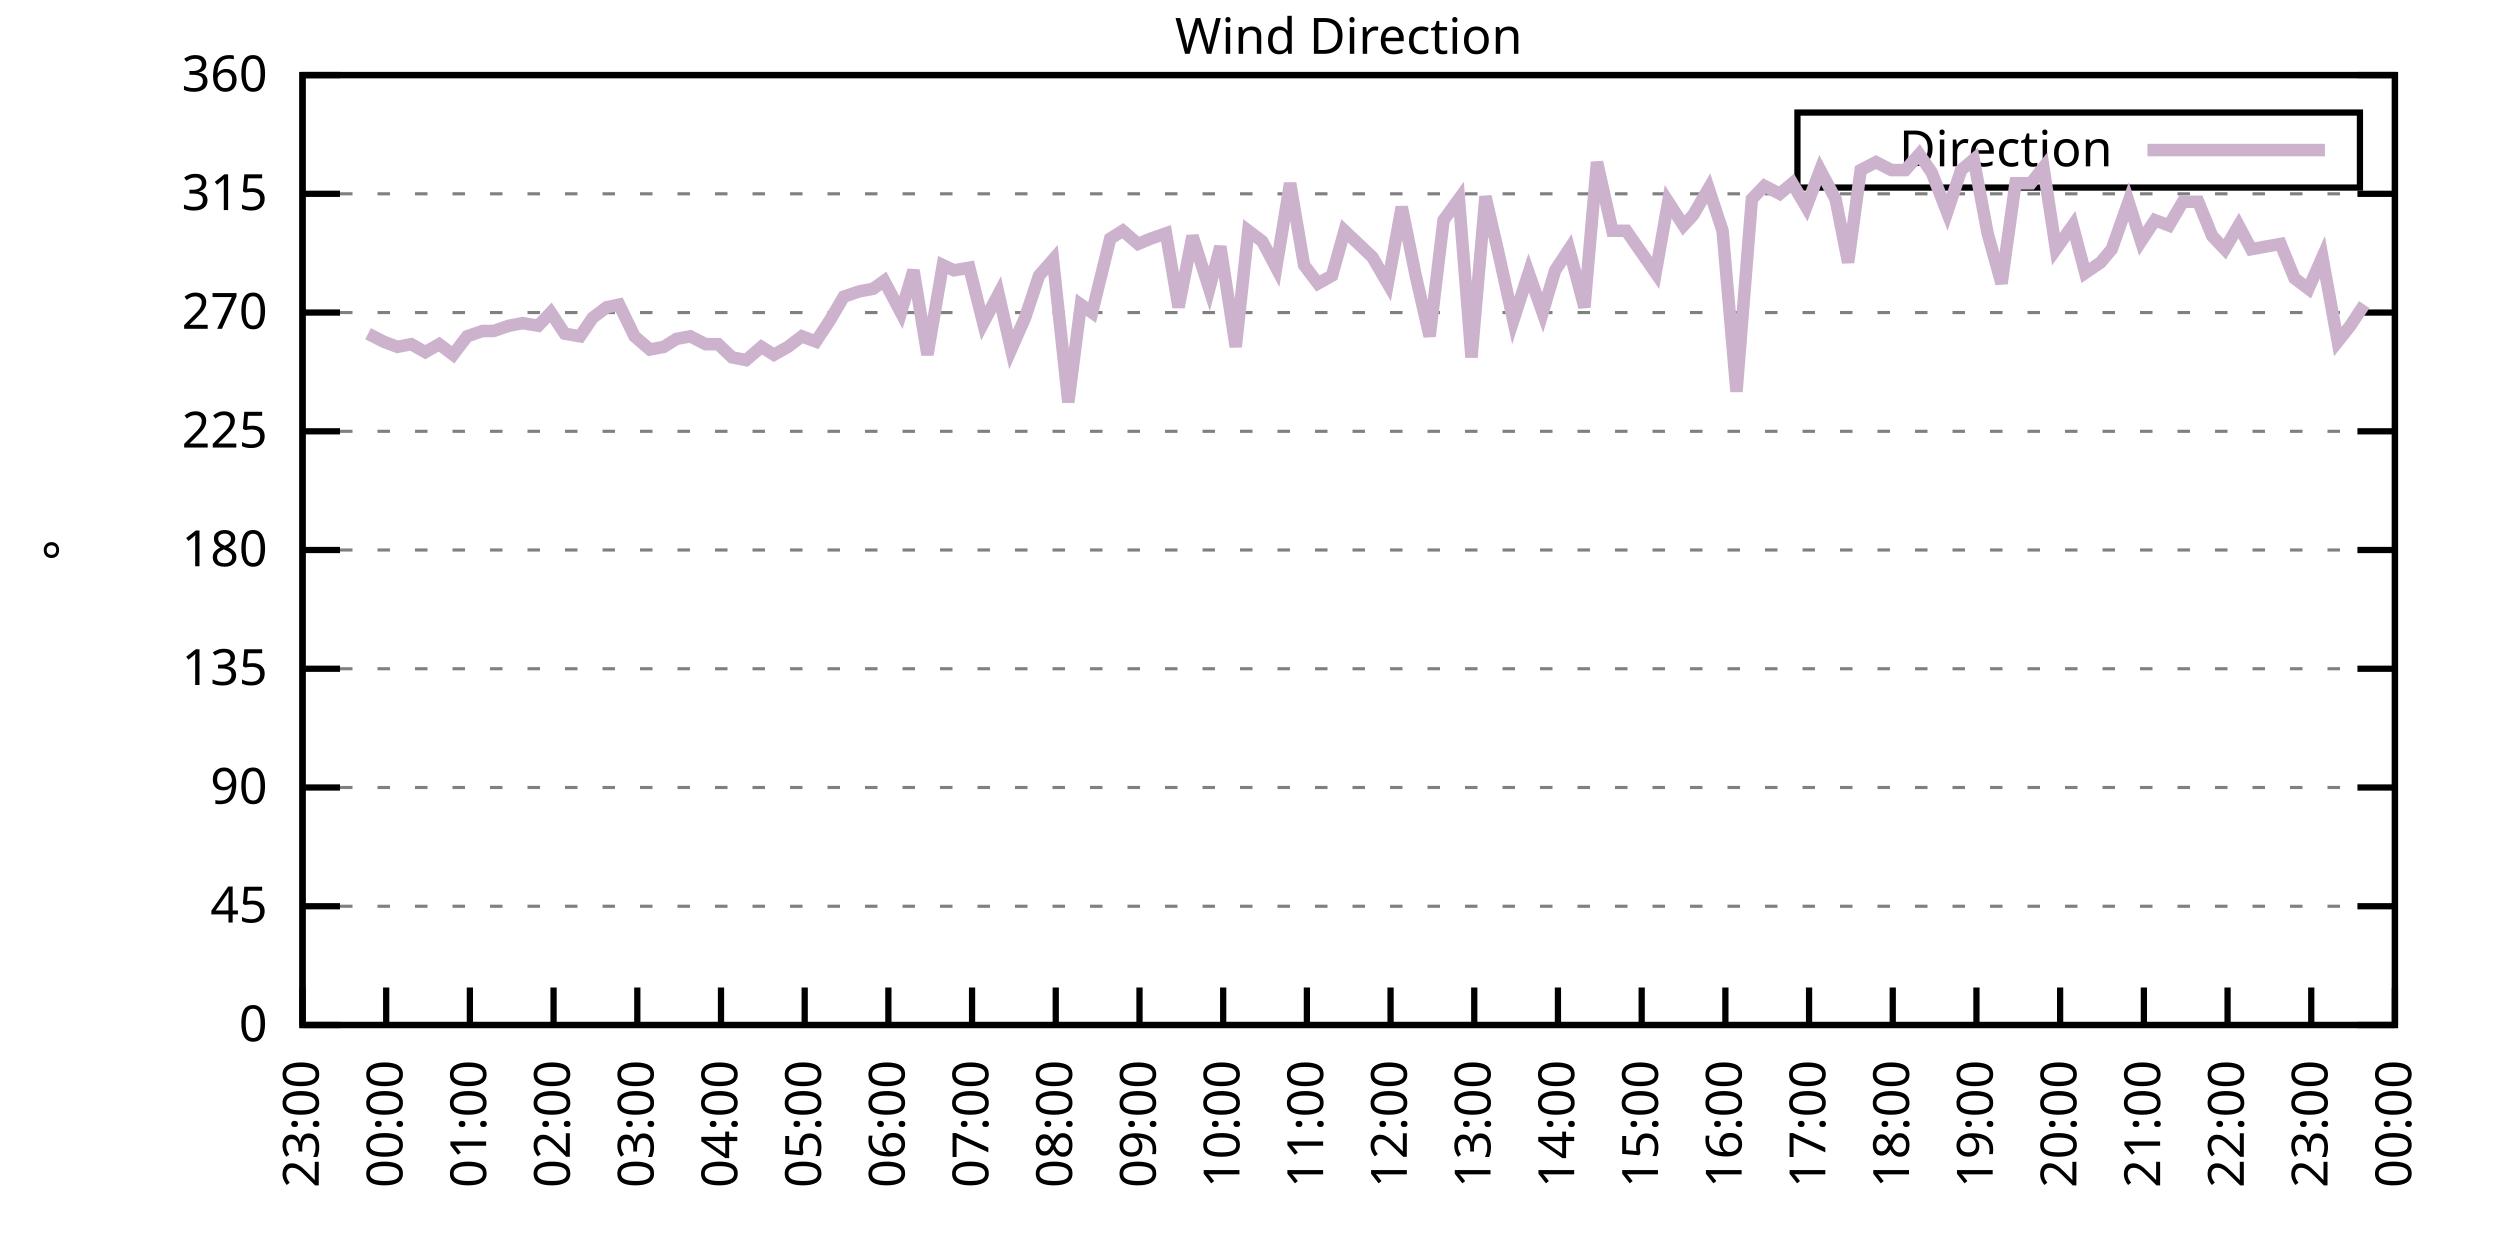
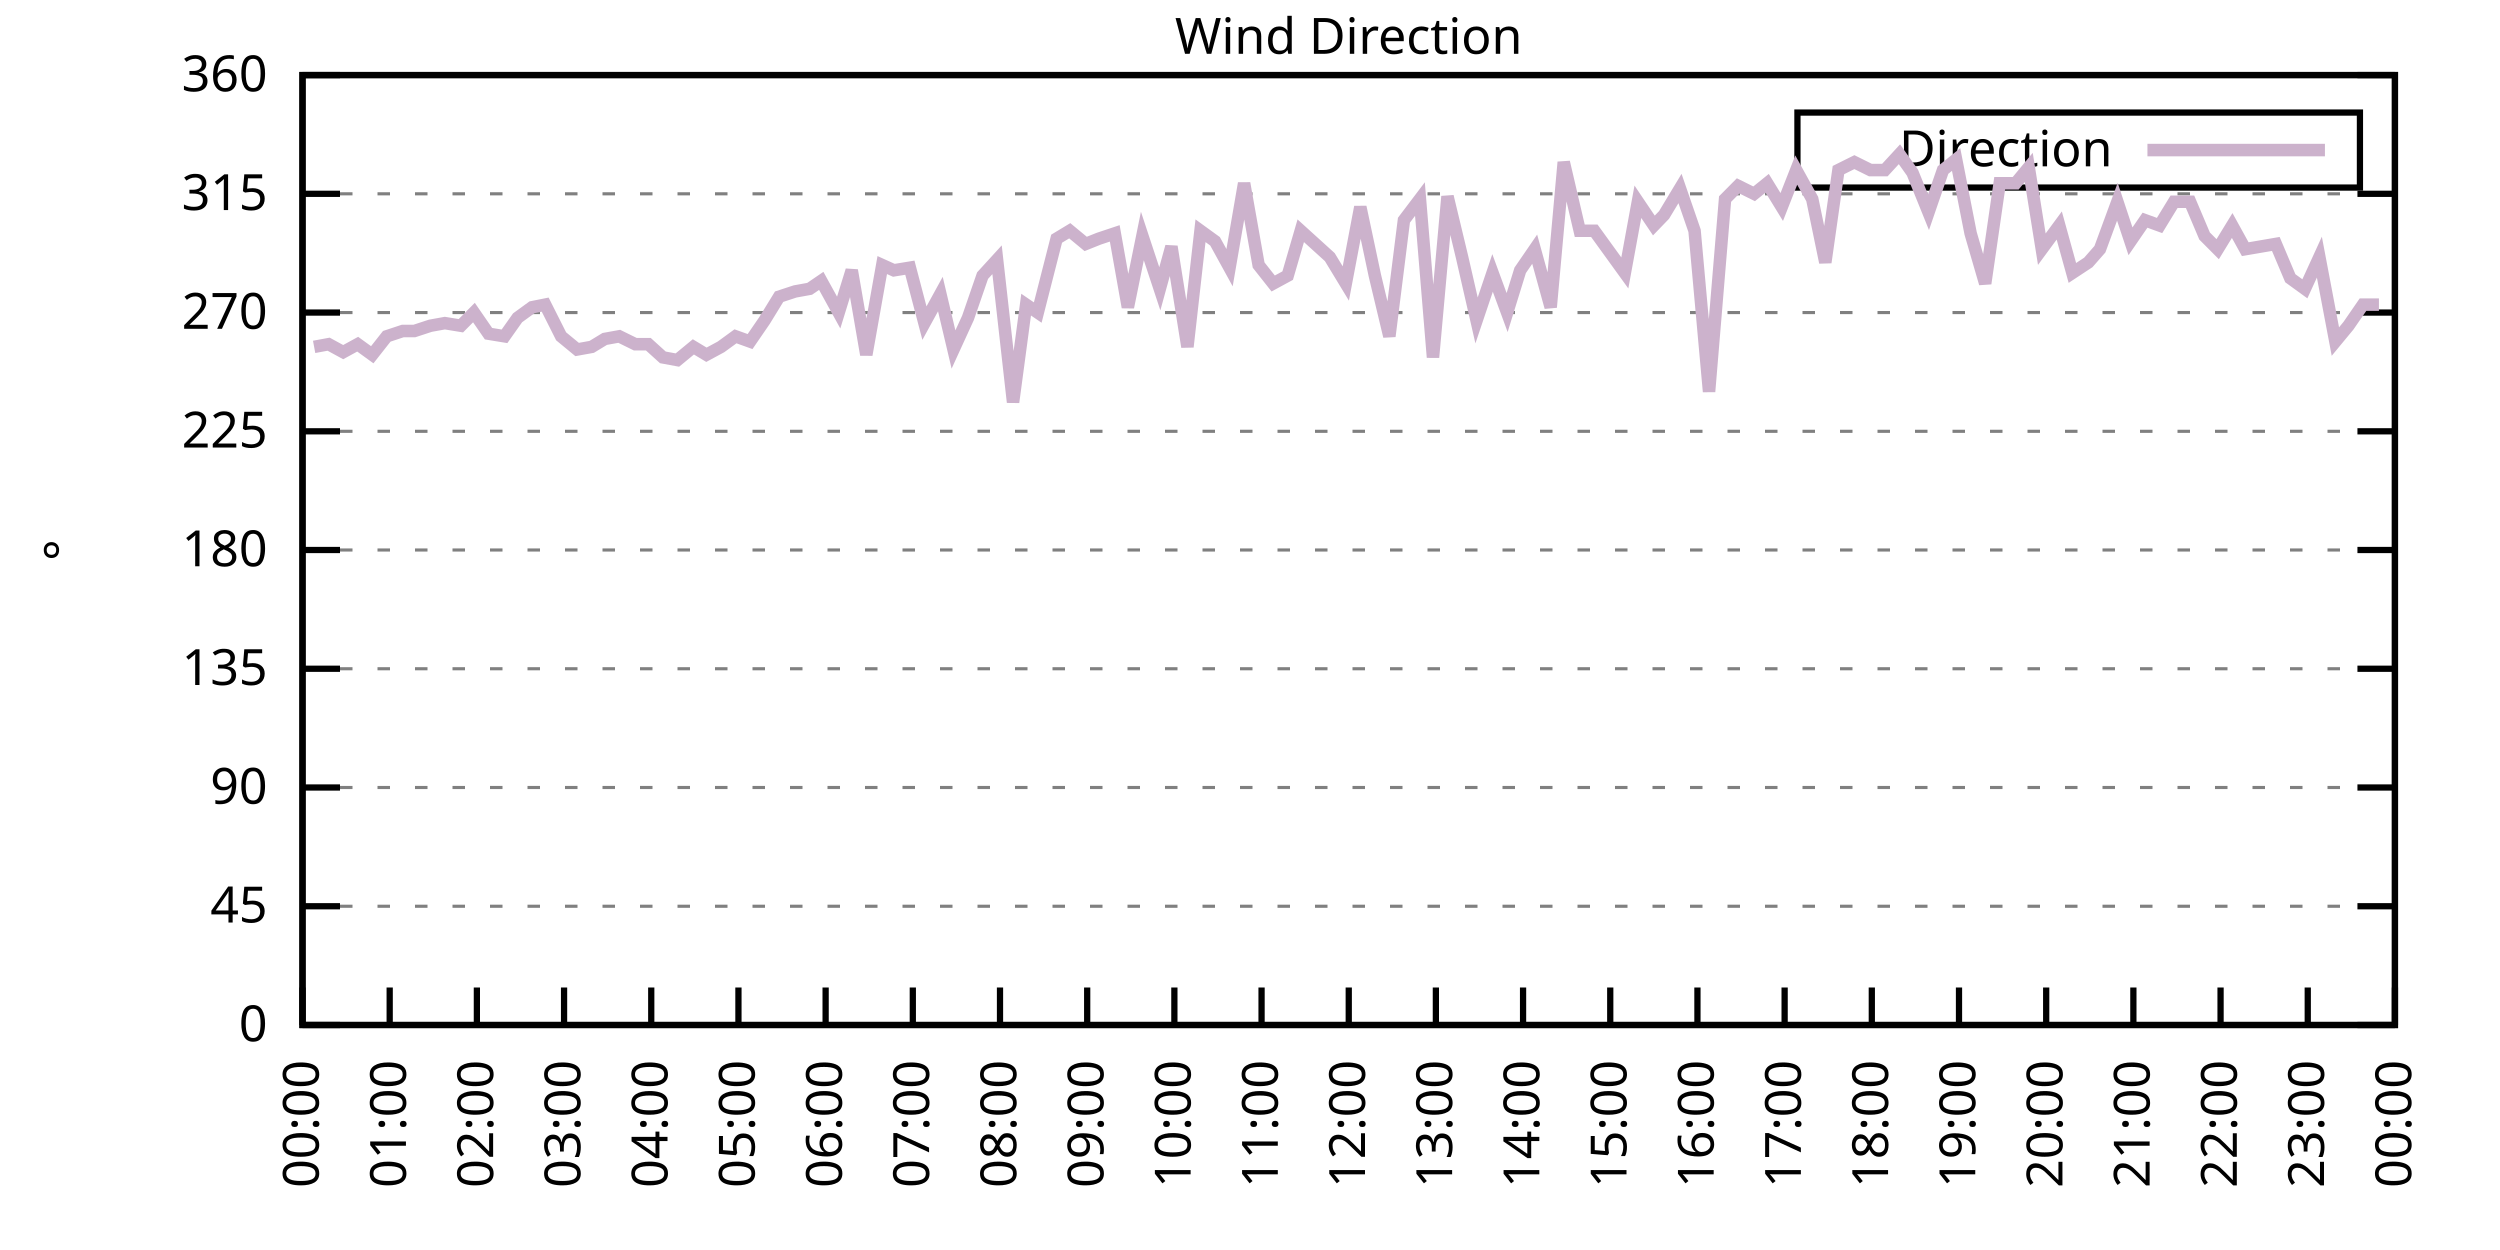
<svg xmlns="http://www.w3.org/2000/svg" xmlns:xlink="http://www.w3.org/1999/xlink" width="400" height="200" viewBox="0 0 400 200">
  <g id="gnuplot_canvas">
    <rect x="0" y="0" width="400" height="200" fill="none" />
    <defs>
      <circle id="gpDot" r="0.5" stroke-width="0.5" stroke="currentColor" />
      <path id="gpPt0" stroke-width="0.333" stroke="currentColor" d="M-1,0 h2 M0,-1 v2" />
      <path id="gpPt1" stroke-width="0.333" stroke="currentColor" d="M-1,-1 L1,1 M1,-1 L-1,1" />
      <path id="gpPt2" stroke-width="0.333" stroke="currentColor" d="M-1,0 L1,0 M0,-1 L0,1 M-1,-1 L1,1 M-1,1 L1,-1" />
      <rect id="gpPt3" stroke-width="0.333" stroke="currentColor" x="-1" y="-1" width="2" height="2" />
      <rect id="gpPt4" stroke-width="0.333" stroke="currentColor" fill="currentColor" x="-1" y="-1" width="2" height="2" />
      <circle id="gpPt5" stroke-width="0.333" stroke="currentColor" cx="0" cy="0" r="1" />
      <use xlink:href="#gpPt5" id="gpPt6" fill="currentColor" stroke="none" />
      <path id="gpPt7" stroke-width="0.333" stroke="currentColor" d="M0,-1.33 L-1.33,0.67 L1.33,0.67 z" />
      <use xlink:href="#gpPt7" id="gpPt8" fill="currentColor" stroke="none" />
      <use xlink:href="#gpPt7" id="gpPt9" stroke="currentColor" transform="rotate(180)" />
      <use xlink:href="#gpPt9" id="gpPt10" fill="currentColor" stroke="none" />
      <use xlink:href="#gpPt3" id="gpPt11" stroke="currentColor" transform="rotate(45)" />
      <use xlink:href="#gpPt11" id="gpPt12" fill="currentColor" stroke="none" />
      <path id="gpPt13" stroke-width="0.333" stroke="currentColor" d="M0,1.330 L1.265,0.411 L0.782,-1.067 L-0.782,-1.076 L-1.265,0.411 z" />
      <use xlink:href="#gpPt13" id="gpPt14" fill="currentColor" stroke="none" />
      <filter id="textbox" filterUnits="objectBoundingBox" x="0" y="0" height="1" width="1">
        <feFlood flood-color="white" flood-opacity="1" result="bgnd" />
        <feComposite in="SourceGraphic" in2="bgnd" operator="atop" />
      </filter>
      <filter id="greybox" filterUnits="objectBoundingBox" x="0" y="0" height="1" width="1">
        <feFlood flood-color="lightgrey" flood-opacity="1" result="grey" />
        <feComposite in="SourceGraphic" in2="grey" operator="atop" />
      </filter>
    </defs>
    <g fill="none" color="white" stroke="currentColor" stroke-width="1.00" stroke-linecap="butt" stroke-linejoin="miter">
</g>
    <g fill="none" color="black" stroke="currentColor" stroke-width="1.00" stroke-linecap="butt" stroke-linejoin="miter">
      <g stroke="none" shape-rendering="crispEdges">
        <polygon fill="rgb(255, 255, 255)" points="48.40,164.00 383.18,164.00 383.18,12.02 48.40,12.02 " />
      </g>
    </g>
    <g fill="none" color="black" stroke="currentColor" stroke-width="1.00" stroke-linecap="butt" stroke-linejoin="miter">
</g>
    <g fill="none" color="black" stroke="black" stroke-width="0.50" stroke-linecap="butt" stroke-linejoin="miter">
</g>
    <g fill="none" color="gray" stroke="currentColor" stroke-width="0.50" stroke-linecap="butt" stroke-linejoin="miter">
      <path stroke="gray" stroke-dasharray="2,4" class="gridline" d="M48.40,164.00 L383.19,164.00  " />
    </g>
    <g fill="none" color="gray" stroke="gray" stroke-width="1.00" stroke-linecap="butt" stroke-linejoin="miter">
</g>
    <g fill="none" color="black" stroke="currentColor" stroke-width="1.00" stroke-linecap="butt" stroke-linejoin="miter">
      <path stroke="black" d="M48.40,164.00 L54.40,164.00 M383.19,164.00 L377.19,164.00  " />
      <g transform="translate(42.80,166.60)" stroke="none" fill="black" font-family="Sans" font-size="8.00" text-anchor="end">
        <text>
          <tspan font-family="Sans"> 0</tspan>
        </text>
      </g>
    </g>
    <g fill="none" color="black" stroke="currentColor" stroke-width="1.00" stroke-linecap="butt" stroke-linejoin="miter">
</g>
    <g fill="none" color="black" stroke="black" stroke-width="0.50" stroke-linecap="butt" stroke-linejoin="miter">
</g>
    <g fill="none" color="gray" stroke="currentColor" stroke-width="0.50" stroke-linecap="butt" stroke-linejoin="miter">
      <path stroke="gray" stroke-dasharray="2,4" class="gridline" d="M48.40,145.00 L383.19,145.00  " />
    </g>
    <g fill="none" color="gray" stroke="gray" stroke-width="1.00" stroke-linecap="butt" stroke-linejoin="miter">
</g>
    <g fill="none" color="black" stroke="currentColor" stroke-width="1.00" stroke-linecap="butt" stroke-linejoin="miter">
      <path stroke="black" d="M48.40,145.00 L54.40,145.00 M383.19,145.00 L377.19,145.00  " />
      <g transform="translate(42.80,147.60)" stroke="none" fill="black" font-family="Sans" font-size="8.00" text-anchor="end">
        <text>
          <tspan font-family="Sans"> 45</tspan>
        </text>
      </g>
    </g>
    <g fill="none" color="black" stroke="currentColor" stroke-width="1.00" stroke-linecap="butt" stroke-linejoin="miter">
</g>
    <g fill="none" color="black" stroke="black" stroke-width="0.50" stroke-linecap="butt" stroke-linejoin="miter">
</g>
    <g fill="none" color="gray" stroke="currentColor" stroke-width="0.50" stroke-linecap="butt" stroke-linejoin="miter">
      <path stroke="gray" stroke-dasharray="2,4" class="gridline" d="M48.40,126.00 L383.19,126.00  " />
    </g>
    <g fill="none" color="gray" stroke="gray" stroke-width="1.00" stroke-linecap="butt" stroke-linejoin="miter">
</g>
    <g fill="none" color="black" stroke="currentColor" stroke-width="1.00" stroke-linecap="butt" stroke-linejoin="miter">
      <path stroke="black" d="M48.40,126.00 L54.40,126.00 M383.19,126.00 L377.19,126.00  " />
      <g transform="translate(42.80,128.60)" stroke="none" fill="black" font-family="Sans" font-size="8.00" text-anchor="end">
        <text>
          <tspan font-family="Sans"> 90</tspan>
        </text>
      </g>
    </g>
    <g fill="none" color="black" stroke="currentColor" stroke-width="1.00" stroke-linecap="butt" stroke-linejoin="miter">
</g>
    <g fill="none" color="black" stroke="black" stroke-width="0.50" stroke-linecap="butt" stroke-linejoin="miter">
</g>
    <g fill="none" color="gray" stroke="currentColor" stroke-width="0.50" stroke-linecap="butt" stroke-linejoin="miter">
      <path stroke="gray" stroke-dasharray="2,4" class="gridline" d="M48.40,107.00 L383.19,107.00  " />
    </g>
    <g fill="none" color="gray" stroke="gray" stroke-width="1.00" stroke-linecap="butt" stroke-linejoin="miter">
</g>
    <g fill="none" color="black" stroke="currentColor" stroke-width="1.00" stroke-linecap="butt" stroke-linejoin="miter">
      <path stroke="black" d="M48.40,107.00 L54.40,107.00 M383.19,107.00 L377.19,107.00  " />
      <g transform="translate(42.80,109.60)" stroke="none" fill="black" font-family="Sans" font-size="8.00" text-anchor="end">
        <text>
          <tspan font-family="Sans"> 135</tspan>
        </text>
      </g>
    </g>
    <g fill="none" color="black" stroke="currentColor" stroke-width="1.00" stroke-linecap="butt" stroke-linejoin="miter">
</g>
    <g fill="none" color="black" stroke="black" stroke-width="0.50" stroke-linecap="butt" stroke-linejoin="miter">
</g>
    <g fill="none" color="gray" stroke="currentColor" stroke-width="0.50" stroke-linecap="butt" stroke-linejoin="miter">
      <path stroke="gray" stroke-dasharray="2,4" class="gridline" d="M48.40,88.00 L383.19,88.00  " />
    </g>
    <g fill="none" color="gray" stroke="gray" stroke-width="1.00" stroke-linecap="butt" stroke-linejoin="miter">
</g>
    <g fill="none" color="black" stroke="currentColor" stroke-width="1.00" stroke-linecap="butt" stroke-linejoin="miter">
      <path stroke="black" d="M48.40,88.00 L54.40,88.00 M383.19,88.00 L377.19,88.00  " />
      <g transform="translate(42.80,90.60)" stroke="none" fill="black" font-family="Sans" font-size="8.00" text-anchor="end">
        <text>
          <tspan font-family="Sans"> 180</tspan>
        </text>
      </g>
    </g>
    <g fill="none" color="black" stroke="currentColor" stroke-width="1.00" stroke-linecap="butt" stroke-linejoin="miter">
</g>
    <g fill="none" color="black" stroke="black" stroke-width="0.50" stroke-linecap="butt" stroke-linejoin="miter">
</g>
    <g fill="none" color="gray" stroke="currentColor" stroke-width="0.50" stroke-linecap="butt" stroke-linejoin="miter">
      <path stroke="gray" stroke-dasharray="2,4" class="gridline" d="M48.40,69.01 L383.19,69.01  " />
    </g>
    <g fill="none" color="gray" stroke="gray" stroke-width="1.00" stroke-linecap="butt" stroke-linejoin="miter">
</g>
    <g fill="none" color="black" stroke="currentColor" stroke-width="1.00" stroke-linecap="butt" stroke-linejoin="miter">
      <path stroke="black" d="M48.40,69.01 L54.40,69.01 M383.19,69.01 L377.19,69.01  " />
      <g transform="translate(42.80,71.61)" stroke="none" fill="black" font-family="Sans" font-size="8.00" text-anchor="end">
        <text>
          <tspan font-family="Sans"> 225</tspan>
        </text>
      </g>
    </g>
    <g fill="none" color="black" stroke="currentColor" stroke-width="1.00" stroke-linecap="butt" stroke-linejoin="miter">
</g>
    <g fill="none" color="black" stroke="black" stroke-width="0.50" stroke-linecap="butt" stroke-linejoin="miter">
</g>
    <g fill="none" color="gray" stroke="currentColor" stroke-width="0.50" stroke-linecap="butt" stroke-linejoin="miter">
      <path stroke="gray" stroke-dasharray="2,4" class="gridline" d="M48.40,50.01 L383.19,50.01  " />
    </g>
    <g fill="none" color="gray" stroke="gray" stroke-width="1.00" stroke-linecap="butt" stroke-linejoin="miter">
</g>
    <g fill="none" color="black" stroke="currentColor" stroke-width="1.00" stroke-linecap="butt" stroke-linejoin="miter">
      <path stroke="black" d="M48.40,50.01 L54.40,50.01 M383.19,50.01 L377.19,50.01  " />
      <g transform="translate(42.80,52.61)" stroke="none" fill="black" font-family="Sans" font-size="8.00" text-anchor="end">
        <text>
          <tspan font-family="Sans"> 270</tspan>
        </text>
      </g>
    </g>
    <g fill="none" color="black" stroke="currentColor" stroke-width="1.00" stroke-linecap="butt" stroke-linejoin="miter">
</g>
    <g fill="none" color="black" stroke="black" stroke-width="0.50" stroke-linecap="butt" stroke-linejoin="miter">
</g>
    <g fill="none" color="gray" stroke="currentColor" stroke-width="0.50" stroke-linecap="butt" stroke-linejoin="miter">
      <path stroke="gray" stroke-dasharray="2,4" class="gridline" d="M48.40,31.01 L383.19,31.01  " />
    </g>
    <g fill="none" color="gray" stroke="gray" stroke-width="1.00" stroke-linecap="butt" stroke-linejoin="miter">
</g>
    <g fill="none" color="black" stroke="currentColor" stroke-width="1.00" stroke-linecap="butt" stroke-linejoin="miter">
      <path stroke="black" d="M48.40,31.01 L54.40,31.01 M383.19,31.01 L377.19,31.01  " />
      <g transform="translate(42.80,33.61)" stroke="none" fill="black" font-family="Sans" font-size="8.00" text-anchor="end">
        <text>
          <tspan font-family="Sans"> 315</tspan>
        </text>
      </g>
    </g>
    <g fill="none" color="black" stroke="currentColor" stroke-width="1.00" stroke-linecap="butt" stroke-linejoin="miter">
</g>
    <g fill="none" color="black" stroke="black" stroke-width="0.50" stroke-linecap="butt" stroke-linejoin="miter">
</g>
    <g fill="none" color="gray" stroke="currentColor" stroke-width="0.50" stroke-linecap="butt" stroke-linejoin="miter">
      <path stroke="gray" stroke-dasharray="2,4" class="gridline" d="M48.40,12.01 L383.19,12.01  " />
    </g>
    <g fill="none" color="gray" stroke="gray" stroke-width="1.00" stroke-linecap="butt" stroke-linejoin="miter">
</g>
    <g fill="none" color="black" stroke="currentColor" stroke-width="1.00" stroke-linecap="butt" stroke-linejoin="miter">
      <path stroke="black" d="M48.40,12.01 L54.40,12.01 M383.19,12.01 L377.19,12.01  " />
      <g transform="translate(42.80,14.61)" stroke="none" fill="black" font-family="Sans" font-size="8.00" text-anchor="end">
        <text>
          <tspan font-family="Sans"> 360</tspan>
        </text>
      </g>
    </g>
    <g fill="none" color="black" stroke="currentColor" stroke-width="1.00" stroke-linecap="butt" stroke-linejoin="miter">
      <path stroke="black" d="M48.40,164.00 L48.40,158.00  " />
      <g transform="translate(51.00,169.60) rotate(270.00)" stroke="none" fill="black" font-family="Sans" font-size="8.00" text-anchor="end">
        <text>
-           <tspan font-family="Sans">23:00</tspan>
-         </text>
-       </g>
-     </g>
-     <g fill="none" color="black" stroke="currentColor" stroke-width="1.00" stroke-linecap="butt" stroke-linejoin="miter">
-       <path stroke="black" d="M61.79,164.00 L61.79,158.00  " />
-       <g transform="translate(64.39,169.60) rotate(270.00)" stroke="none" fill="black" font-family="Sans" font-size="8.00" text-anchor="end">
-         <text>
          <tspan font-family="Sans">00:00</tspan>
        </text>
      </g>
    </g>
    <g fill="none" color="black" stroke="currentColor" stroke-width="1.00" stroke-linecap="butt" stroke-linejoin="miter">
-       <path stroke="black" d="M75.18,164.00 L75.18,158.00  " />
-       <g transform="translate(77.78,169.60) rotate(270.00)" stroke="none" fill="black" font-family="Sans" font-size="8.00" text-anchor="end">
+       <path stroke="black" d="M62.35,164.00 L62.35,158.00  " />
+       <g transform="translate(64.95,169.60) rotate(270.00)" stroke="none" fill="black" font-family="Sans" font-size="8.00" text-anchor="end">
        <text>
          <tspan font-family="Sans">01:00</tspan>
        </text>
      </g>
    </g>
    <g fill="none" color="black" stroke="currentColor" stroke-width="1.00" stroke-linecap="butt" stroke-linejoin="miter">
-       <path stroke="black" d="M88.57,164.00 L88.57,158.00  " />
-       <g transform="translate(91.17,169.60) rotate(270.00)" stroke="none" fill="black" font-family="Sans" font-size="8.00" text-anchor="end">
+       <path stroke="black" d="M76.30,164.00 L76.30,158.00  " />
+       <g transform="translate(78.90,169.60) rotate(270.00)" stroke="none" fill="black" font-family="Sans" font-size="8.00" text-anchor="end">
        <text>
          <tspan font-family="Sans">02:00</tspan>
        </text>
      </g>
    </g>
    <g fill="none" color="black" stroke="currentColor" stroke-width="1.00" stroke-linecap="butt" stroke-linejoin="miter">
-       <path stroke="black" d="M101.97,164.00 L101.97,158.00  " />
-       <g transform="translate(104.57,169.60) rotate(270.00)" stroke="none" fill="black" font-family="Sans" font-size="8.00" text-anchor="end">
+       <path stroke="black" d="M90.25,164.00 L90.25,158.00  " />
+       <g transform="translate(92.85,169.60) rotate(270.00)" stroke="none" fill="black" font-family="Sans" font-size="8.00" text-anchor="end">
        <text>
          <tspan font-family="Sans">03:00</tspan>
        </text>
      </g>
    </g>
    <g fill="none" color="black" stroke="currentColor" stroke-width="1.00" stroke-linecap="butt" stroke-linejoin="miter">
-       <path stroke="black" d="M115.36,164.00 L115.36,158.00  " />
-       <g transform="translate(117.96,169.60) rotate(270.00)" stroke="none" fill="black" font-family="Sans" font-size="8.00" text-anchor="end">
+       <path stroke="black" d="M104.20,164.00 L104.20,158.00  " />
+       <g transform="translate(106.80,169.60) rotate(270.00)" stroke="none" fill="black" font-family="Sans" font-size="8.00" text-anchor="end">
        <text>
          <tspan font-family="Sans">04:00</tspan>
        </text>
      </g>
    </g>
    <g fill="none" color="black" stroke="currentColor" stroke-width="1.00" stroke-linecap="butt" stroke-linejoin="miter">
-       <path stroke="black" d="M128.75,164.00 L128.75,158.00  " />
-       <g transform="translate(131.35,169.60) rotate(270.00)" stroke="none" fill="black" font-family="Sans" font-size="8.00" text-anchor="end">
+       <path stroke="black" d="M118.15,164.00 L118.15,158.00  " />
+       <g transform="translate(120.75,169.60) rotate(270.00)" stroke="none" fill="black" font-family="Sans" font-size="8.00" text-anchor="end">
        <text>
          <tspan font-family="Sans">05:00</tspan>
        </text>
      </g>
    </g>
    <g fill="none" color="black" stroke="currentColor" stroke-width="1.00" stroke-linecap="butt" stroke-linejoin="miter">
-       <path stroke="black" d="M142.14,164.00 L142.14,158.00  " />
-       <g transform="translate(144.74,169.60) rotate(270.00)" stroke="none" fill="black" font-family="Sans" font-size="8.00" text-anchor="end">
+       <path stroke="black" d="M132.10,164.00 L132.10,158.00  " />
+       <g transform="translate(134.70,169.60) rotate(270.00)" stroke="none" fill="black" font-family="Sans" font-size="8.00" text-anchor="end">
        <text>
          <tspan font-family="Sans">06:00</tspan>
        </text>
      </g>
    </g>
    <g fill="none" color="black" stroke="currentColor" stroke-width="1.00" stroke-linecap="butt" stroke-linejoin="miter">
-       <path stroke="black" d="M155.53,164.00 L155.53,158.00  " />
-       <g transform="translate(158.13,169.60) rotate(270.00)" stroke="none" fill="black" font-family="Sans" font-size="8.00" text-anchor="end">
+       <path stroke="black" d="M146.05,164.00 L146.05,158.00  " />
+       <g transform="translate(148.65,169.60) rotate(270.00)" stroke="none" fill="black" font-family="Sans" font-size="8.00" text-anchor="end">
        <text>
          <tspan font-family="Sans">07:00</tspan>
        </text>
      </g>
    </g>
    <g fill="none" color="black" stroke="currentColor" stroke-width="1.00" stroke-linecap="butt" stroke-linejoin="miter">
-       <path stroke="black" d="M168.92,164.00 L168.92,158.00  " />
-       <g transform="translate(171.52,169.60) rotate(270.00)" stroke="none" fill="black" font-family="Sans" font-size="8.00" text-anchor="end">
+       <path stroke="black" d="M160.00,164.00 L160.00,158.00  " />
+       <g transform="translate(162.60,169.60) rotate(270.00)" stroke="none" fill="black" font-family="Sans" font-size="8.00" text-anchor="end">
        <text>
          <tspan font-family="Sans">08:00</tspan>
        </text>
      </g>
    </g>
    <g fill="none" color="black" stroke="currentColor" stroke-width="1.00" stroke-linecap="butt" stroke-linejoin="miter">
-       <path stroke="black" d="M182.32,164.00 L182.32,158.00  " />
-       <g transform="translate(184.92,169.60) rotate(270.00)" stroke="none" fill="black" font-family="Sans" font-size="8.00" text-anchor="end">
+       <path stroke="black" d="M173.95,164.00 L173.95,158.00  " />
+       <g transform="translate(176.55,169.60) rotate(270.00)" stroke="none" fill="black" font-family="Sans" font-size="8.00" text-anchor="end">
        <text>
          <tspan font-family="Sans">09:00</tspan>
        </text>
      </g>
    </g>
    <g fill="none" color="black" stroke="currentColor" stroke-width="1.00" stroke-linecap="butt" stroke-linejoin="miter">
-       <path stroke="black" d="M195.71,164.00 L195.71,158.00  " />
-       <g transform="translate(198.31,169.60) rotate(270.00)" stroke="none" fill="black" font-family="Sans" font-size="8.00" text-anchor="end">
+       <path stroke="black" d="M187.90,164.00 L187.90,158.00  " />
+       <g transform="translate(190.50,169.60) rotate(270.00)" stroke="none" fill="black" font-family="Sans" font-size="8.00" text-anchor="end">
        <text>
          <tspan font-family="Sans">10:00</tspan>
        </text>
      </g>
    </g>
    <g fill="none" color="black" stroke="currentColor" stroke-width="1.00" stroke-linecap="butt" stroke-linejoin="miter">
-       <path stroke="black" d="M209.10,164.00 L209.10,158.00  " />
-       <g transform="translate(211.70,169.60) rotate(270.00)" stroke="none" fill="black" font-family="Sans" font-size="8.00" text-anchor="end">
+       <path stroke="black" d="M201.85,164.00 L201.85,158.00  " />
+       <g transform="translate(204.45,169.60) rotate(270.00)" stroke="none" fill="black" font-family="Sans" font-size="8.00" text-anchor="end">
        <text>
          <tspan font-family="Sans">11:00</tspan>
        </text>
      </g>
    </g>
    <g fill="none" color="black" stroke="currentColor" stroke-width="1.00" stroke-linecap="butt" stroke-linejoin="miter">
-       <path stroke="black" d="M222.49,164.00 L222.49,158.00  " />
-       <g transform="translate(225.09,169.60) rotate(270.00)" stroke="none" fill="black" font-family="Sans" font-size="8.00" text-anchor="end">
+       <path stroke="black" d="M215.80,164.00 L215.80,158.00  " />
+       <g transform="translate(218.40,169.60) rotate(270.00)" stroke="none" fill="black" font-family="Sans" font-size="8.00" text-anchor="end">
        <text>
          <tspan font-family="Sans">12:00</tspan>
        </text>
      </g>
    </g>
    <g fill="none" color="black" stroke="currentColor" stroke-width="1.00" stroke-linecap="butt" stroke-linejoin="miter">
-       <path stroke="black" d="M235.88,164.00 L235.88,158.00  " />
-       <g transform="translate(238.48,169.60) rotate(270.00)" stroke="none" fill="black" font-family="Sans" font-size="8.00" text-anchor="end">
+       <path stroke="black" d="M229.74,164.00 L229.74,158.00  " />
+       <g transform="translate(232.34,169.60) rotate(270.00)" stroke="none" fill="black" font-family="Sans" font-size="8.00" text-anchor="end">
        <text>
          <tspan font-family="Sans">13:00</tspan>
        </text>
      </g>
    </g>
    <g fill="none" color="black" stroke="currentColor" stroke-width="1.00" stroke-linecap="butt" stroke-linejoin="miter">
-       <path stroke="black" d="M249.27,164.00 L249.27,158.00  " />
-       <g transform="translate(251.87,169.60) rotate(270.00)" stroke="none" fill="black" font-family="Sans" font-size="8.00" text-anchor="end">
+       <path stroke="black" d="M243.69,164.00 L243.69,158.00  " />
+       <g transform="translate(246.29,169.60) rotate(270.00)" stroke="none" fill="black" font-family="Sans" font-size="8.00" text-anchor="end">
        <text>
          <tspan font-family="Sans">14:00</tspan>
        </text>
      </g>
    </g>
    <g fill="none" color="black" stroke="currentColor" stroke-width="1.00" stroke-linecap="butt" stroke-linejoin="miter">
-       <path stroke="black" d="M262.67,164.00 L262.67,158.00  " />
-       <g transform="translate(265.27,169.60) rotate(270.00)" stroke="none" fill="black" font-family="Sans" font-size="8.00" text-anchor="end">
+       <path stroke="black" d="M257.64,164.00 L257.64,158.00  " />
+       <g transform="translate(260.24,169.60) rotate(270.00)" stroke="none" fill="black" font-family="Sans" font-size="8.00" text-anchor="end">
        <text>
          <tspan font-family="Sans">15:00</tspan>
        </text>
      </g>
    </g>
    <g fill="none" color="black" stroke="currentColor" stroke-width="1.00" stroke-linecap="butt" stroke-linejoin="miter">
-       <path stroke="black" d="M276.06,164.00 L276.06,158.00  " />
-       <g transform="translate(278.66,169.60) rotate(270.00)" stroke="none" fill="black" font-family="Sans" font-size="8.00" text-anchor="end">
+       <path stroke="black" d="M271.59,164.00 L271.59,158.00  " />
+       <g transform="translate(274.19,169.60) rotate(270.00)" stroke="none" fill="black" font-family="Sans" font-size="8.00" text-anchor="end">
        <text>
          <tspan font-family="Sans">16:00</tspan>
        </text>
      </g>
    </g>
    <g fill="none" color="black" stroke="currentColor" stroke-width="1.00" stroke-linecap="butt" stroke-linejoin="miter">
-       <path stroke="black" d="M289.45,164.00 L289.45,158.00  " />
-       <g transform="translate(292.05,169.60) rotate(270.00)" stroke="none" fill="black" font-family="Sans" font-size="8.00" text-anchor="end">
+       <path stroke="black" d="M285.54,164.00 L285.54,158.00  " />
+       <g transform="translate(288.14,169.60) rotate(270.00)" stroke="none" fill="black" font-family="Sans" font-size="8.00" text-anchor="end">
        <text>
          <tspan font-family="Sans">17:00</tspan>
        </text>
      </g>
    </g>
    <g fill="none" color="black" stroke="currentColor" stroke-width="1.00" stroke-linecap="butt" stroke-linejoin="miter">
-       <path stroke="black" d="M302.84,164.00 L302.84,158.00  " />
-       <g transform="translate(305.44,169.60) rotate(270.00)" stroke="none" fill="black" font-family="Sans" font-size="8.00" text-anchor="end">
+       <path stroke="black" d="M299.49,164.00 L299.49,158.00  " />
+       <g transform="translate(302.09,169.60) rotate(270.00)" stroke="none" fill="black" font-family="Sans" font-size="8.00" text-anchor="end">
        <text>
          <tspan font-family="Sans">18:00</tspan>
        </text>
      </g>
    </g>
    <g fill="none" color="black" stroke="currentColor" stroke-width="1.00" stroke-linecap="butt" stroke-linejoin="miter">
-       <path stroke="black" d="M316.23,164.00 L316.23,158.00  " />
-       <g transform="translate(318.83,169.60) rotate(270.00)" stroke="none" fill="black" font-family="Sans" font-size="8.00" text-anchor="end">
+       <path stroke="black" d="M313.44,164.00 L313.44,158.00  " />
+       <g transform="translate(316.04,169.60) rotate(270.00)" stroke="none" fill="black" font-family="Sans" font-size="8.00" text-anchor="end">
        <text>
          <tspan font-family="Sans">19:00</tspan>
        </text>
      </g>
    </g>
    <g fill="none" color="black" stroke="currentColor" stroke-width="1.00" stroke-linecap="butt" stroke-linejoin="miter">
-       <path stroke="black" d="M329.62,164.00 L329.62,158.00  " />
-       <g transform="translate(332.22,169.60) rotate(270.00)" stroke="none" fill="black" font-family="Sans" font-size="8.00" text-anchor="end">
+       <path stroke="black" d="M327.39,164.00 L327.39,158.00  " />
+       <g transform="translate(329.99,169.60) rotate(270.00)" stroke="none" fill="black" font-family="Sans" font-size="8.00" text-anchor="end">
        <text>
          <tspan font-family="Sans">20:00</tspan>
        </text>
      </g>
    </g>
    <g fill="none" color="black" stroke="currentColor" stroke-width="1.00" stroke-linecap="butt" stroke-linejoin="miter">
-       <path stroke="black" d="M343.02,164.00 L343.02,158.00  " />
-       <g transform="translate(345.62,169.60) rotate(270.00)" stroke="none" fill="black" font-family="Sans" font-size="8.00" text-anchor="end">
+       <path stroke="black" d="M341.34,164.00 L341.34,158.00  " />
+       <g transform="translate(343.94,169.60) rotate(270.00)" stroke="none" fill="black" font-family="Sans" font-size="8.00" text-anchor="end">
        <text>
          <tspan font-family="Sans">21:00</tspan>
        </text>
      </g>
    </g>
    <g fill="none" color="black" stroke="currentColor" stroke-width="1.00" stroke-linecap="butt" stroke-linejoin="miter">
-       <path stroke="black" d="M356.41,164.00 L356.41,158.00  " />
-       <g transform="translate(359.01,169.60) rotate(270.00)" stroke="none" fill="black" font-family="Sans" font-size="8.00" text-anchor="end">
+       <path stroke="black" d="M355.29,164.00 L355.29,158.00  " />
+       <g transform="translate(357.89,169.60) rotate(270.00)" stroke="none" fill="black" font-family="Sans" font-size="8.00" text-anchor="end">
        <text>
          <tspan font-family="Sans">22:00</tspan>
        </text>
      </g>
    </g>
    <g fill="none" color="black" stroke="currentColor" stroke-width="1.00" stroke-linecap="butt" stroke-linejoin="miter">
-       <path stroke="black" d="M369.80,164.00 L369.80,158.00  " />
-       <g transform="translate(372.40,169.60) rotate(270.00)" stroke="none" fill="black" font-family="Sans" font-size="8.00" text-anchor="end">
+       <path stroke="black" d="M369.24,164.00 L369.24,158.00  " />
+       <g transform="translate(371.84,169.60) rotate(270.00)" stroke="none" fill="black" font-family="Sans" font-size="8.00" text-anchor="end">
        <text>
          <tspan font-family="Sans">23:00</tspan>
        </text>
      </g>
    </g>
    <g fill="none" color="black" stroke="currentColor" stroke-width="1.00" stroke-linecap="butt" stroke-linejoin="miter">
      <path stroke="black" d="M383.19,164.00 L383.19,158.00  " />
      <g transform="translate(385.79,169.60) rotate(270.00)" stroke="none" fill="black" font-family="Sans" font-size="8.00" text-anchor="end">
        <text>
          <tspan font-family="Sans">00:00</tspan>
        </text>
      </g>
    </g>
    <g fill="none" color="black" stroke="currentColor" stroke-width="1.00" stroke-linecap="butt" stroke-linejoin="miter">
</g>
    <g fill="none" color="black" stroke="currentColor" stroke-width="1.00" stroke-linecap="butt" stroke-linejoin="miter">
      <path stroke="black" d="M48.40,12.01 L48.40,164.00 L383.19,164.00 L383.19,12.01 L48.40,12.01 Z  " />
    </g>
    <g fill="none" color="black" stroke="currentColor" stroke-width="1.00" stroke-linecap="butt" stroke-linejoin="miter">
</g>
    <g fill="none" color="black" stroke="currentColor" stroke-width="1.00" stroke-linecap="butt" stroke-linejoin="miter">
      <path stroke="black" d="M287.59,30.01 L287.59,18.01 L377.59,18.01 L377.59,30.01 L287.59,30.01 Z  " />
    </g>
    <g id="Wind_direction_plot_1">
      <g fill="none" color="white" stroke="black" stroke-width="2.00" stroke-linecap="butt" stroke-linejoin="miter">
</g>
      <g fill="none" color="black" stroke="currentColor" stroke-width="2.00" stroke-linecap="butt" stroke-linejoin="miter">
        <g transform="translate(337.99,26.61)" stroke="none" fill="black" font-family="Sans" font-size="8.00" text-anchor="end">
          <text>
            <tspan font-family="Sans">Direction</tspan>
          </text>
        </g>
      </g>
      <g fill="none" color="black" stroke="currentColor" stroke-width="2.00" stroke-linecap="butt" stroke-linejoin="miter">
-         <path stroke="rgb(204, 178, 204)" d="M343.59,24.01 L371.99,24.01 M58.89,53.39 L61.35,54.65 L63.58,55.50 L65.81,55.07 L68.04,56.34 L70.27,55.07   L72.50,56.76 L74.74,53.81 L77.19,52.96 L78.98,52.96 L81.43,52.12 L83.66,51.70 L86.12,52.12 L88.13,50.01   L90.36,53.39 L92.82,53.81 L94.82,50.85 L97.06,49.16 L99.06,48.74 L101.52,53.81 L103.98,55.92 L106.21,55.50   L108.22,54.23 L110.45,53.81 L112.90,55.07 L114.91,55.07 L117.14,57.18 L119.38,57.61 L121.83,55.50 L123.84,56.76   L126.07,55.50 L128.30,53.81 L130.54,54.65 L132.77,51.27 L135.00,47.47 L137.45,46.63 L139.69,46.21 L141.47,44.94   L144.15,50.01 L146.16,43.25 L148.39,56.76 L150.85,42.41 L152.63,43.25 L155.09,42.83 L157.32,51.70 L159.77,47.05   L161.78,55.92 L164.01,50.85 L166.25,44.10 L168.48,41.56 L170.93,64.36 L172.94,48.74 L174.73,50.01 L177.63,38.19   L179.64,36.92 L182.09,39.03 L184.10,38.19 L186.56,37.34 L188.57,49.16 L190.80,37.76 L193.48,46.21 L195.26,39.45   L197.72,55.50 L199.73,36.92 L201.96,38.61 L204.19,42.83 L206.42,29.32 L208.65,42.41 L210.88,45.36 L213.12,44.10   L215.13,36.92 L219.59,41.14 L222.04,45.36 L224.28,33.12 L226.51,44.10 L228.74,53.81 L230.97,35.23 L233.43,31.85   L235.44,57.18 L237.67,31.43 L239.90,41.14 L242.13,51.27 L244.59,43.67 L246.82,50.01 L248.83,43.25 L251.06,39.87   L253.51,49.16 L255.52,25.94 L257.98,36.92 L260.21,36.92 L264.90,43.67 L266.91,32.28 L269.36,36.08 L270.92,34.39   L273.38,30.16 L275.61,36.92 L277.84,62.67 L280.30,31.85 L282.31,29.74 L284.76,31.01 L286.77,29.32 L289.00,33.12   L291.23,27.21 L293.69,31.85 L295.70,41.99 L297.71,27.21 L300.16,25.94 L302.62,27.21 L304.85,27.21 L307.08,24.68   L309.09,27.63 L311.54,33.96 L313.78,27.21 L315.79,25.52 L318.02,37.34 L320.25,45.36 L322.48,29.32 L324.94,29.32   L326.95,26.79 L328.95,39.87 L331.63,36.08 L333.64,43.67 L336.10,41.99 L337.88,39.87 L340.56,32.28 L342.57,38.61   L344.80,35.23 L347.03,36.08 L349.26,32.28 L351.72,32.28 L353.95,37.76 L355.96,39.87 L358.19,36.08 L360.20,39.87   L364.89,39.03 L367.12,44.52 L369.35,46.21 L371.58,41.14 L374.04,54.65 L376.05,52.12 L378.28,48.74  " />
+         <path stroke="rgb(204, 178, 204)" d="M343.59,24.01 L371.99,24.01 M50.26,55.50 L52.58,55.07 L54.91,56.34 L57.23,55.07 L59.56,56.76 L61.88,53.81   L64.44,52.96 L66.30,52.96 L68.86,52.12 L71.18,51.70 L73.74,52.12 L75.83,50.01 L78.16,53.39 L80.72,53.81   L82.81,50.85 L85.13,49.16 L87.23,48.74 L89.78,53.81 L92.34,55.92 L94.67,55.50 L96.76,54.23 L99.08,53.81   L101.64,55.07 L103.73,55.07 L106.06,57.18 L108.38,57.61 L110.94,55.50 L113.03,56.76 L115.36,55.50 L117.68,53.81   L120.01,54.65 L122.33,51.27 L124.66,47.47 L127.22,46.63 L129.54,46.21 L131.40,44.94 L134.19,50.01 L136.28,43.25   L138.61,56.76 L141.16,42.41 L143.02,43.25 L145.58,42.83 L147.91,51.70 L150.46,47.05 L152.56,55.92 L154.88,50.85   L157.21,44.10 L159.53,41.56 L162.09,64.36 L164.18,48.74 L166.04,50.01 L169.06,38.19 L171.16,36.92 L173.71,39.03   L175.81,38.19 L178.36,37.34 L180.46,49.16 L182.78,37.76 L185.57,46.21 L187.43,39.45 L189.99,55.50 L192.08,36.92   L194.41,38.61 L196.73,42.83 L199.06,29.32 L201.38,42.41 L203.71,45.36 L206.03,44.10 L208.12,36.92 L212.77,41.14   L215.33,45.36 L217.65,33.12 L219.98,44.10 L222.30,53.81 L224.63,35.23 L227.19,31.85 L229.28,57.18 L231.60,31.43   L233.93,41.14 L236.25,51.27 L238.81,43.67 L241.14,50.01 L243.23,43.25 L245.55,39.87 L248.11,49.16 L250.20,25.94   L252.76,36.92 L255.09,36.92 L259.97,43.67 L262.06,32.28 L264.62,36.08 L266.25,34.39 L268.80,30.16 L271.13,36.92   L273.45,62.67 L276.01,31.85 L278.10,29.74 L280.66,31.01 L282.75,29.32 L285.08,33.12 L287.40,27.21 L289.96,31.85   L292.05,41.99 L294.15,27.21 L296.70,25.94 L299.26,27.21 L301.58,27.21 L303.91,24.68 L306.00,27.63 L308.56,33.96   L310.88,27.21 L312.98,25.52 L315.30,37.34 L317.63,45.36 L319.95,29.32 L322.51,29.32 L324.60,26.79 L326.69,39.87   L329.48,36.08 L331.58,43.67 L334.13,41.99 L335.99,39.87 L338.78,32.28 L340.88,38.61 L343.20,35.23 L345.53,36.08   L347.85,32.28 L350.41,32.28 L352.73,37.76 L354.83,39.87 L357.15,36.08 L359.24,39.87 L364.13,39.03 L366.45,44.52   L368.78,46.21 L371.10,41.14 L373.66,54.65 L375.75,52.12 L378.08,48.74 L380.63,48.74  " />
      </g>
    </g>
    <g fill="none" color="black" stroke="currentColor" stroke-width="2.00" stroke-linecap="butt" stroke-linejoin="miter">
</g>
    <g fill="none" color="black" stroke="black" stroke-width="1.00" stroke-linecap="butt" stroke-linejoin="miter">
</g>
    <g fill="none" color="black" stroke="currentColor" stroke-width="1.00" stroke-linecap="butt" stroke-linejoin="miter">
      <path stroke="black" d="M48.40,12.01 L48.40,164.00 L383.19,164.00 L383.19,12.01 L48.40,12.01 Z  " />
      <g transform="translate(12.80,88.01) rotate(270.00)" stroke="none" fill="black" font-family="Sans" font-size="8.00" text-anchor="middle">
        <text>
          <tspan font-family="Sans">°</tspan>
        </text>
      </g>
    </g>
    <g fill="none" color="black" stroke="currentColor" stroke-width="1.00" stroke-linecap="butt" stroke-linejoin="miter">
</g>
    <g fill="none" color="black" stroke="currentColor" stroke-width="1.00" stroke-linecap="butt" stroke-linejoin="miter">
      <g transform="translate(215.79,8.61)" stroke="none" fill="black" font-family="Sans" font-size="8.00" text-anchor="middle">
        <text>
          <tspan font-family="Sans">Wind Direction</tspan>
        </text>
      </g>
    </g>
    <g fill="none" color="black" stroke="currentColor" stroke-width="1.00" stroke-linecap="butt" stroke-linejoin="miter">
</g>
  </g>
</svg>
